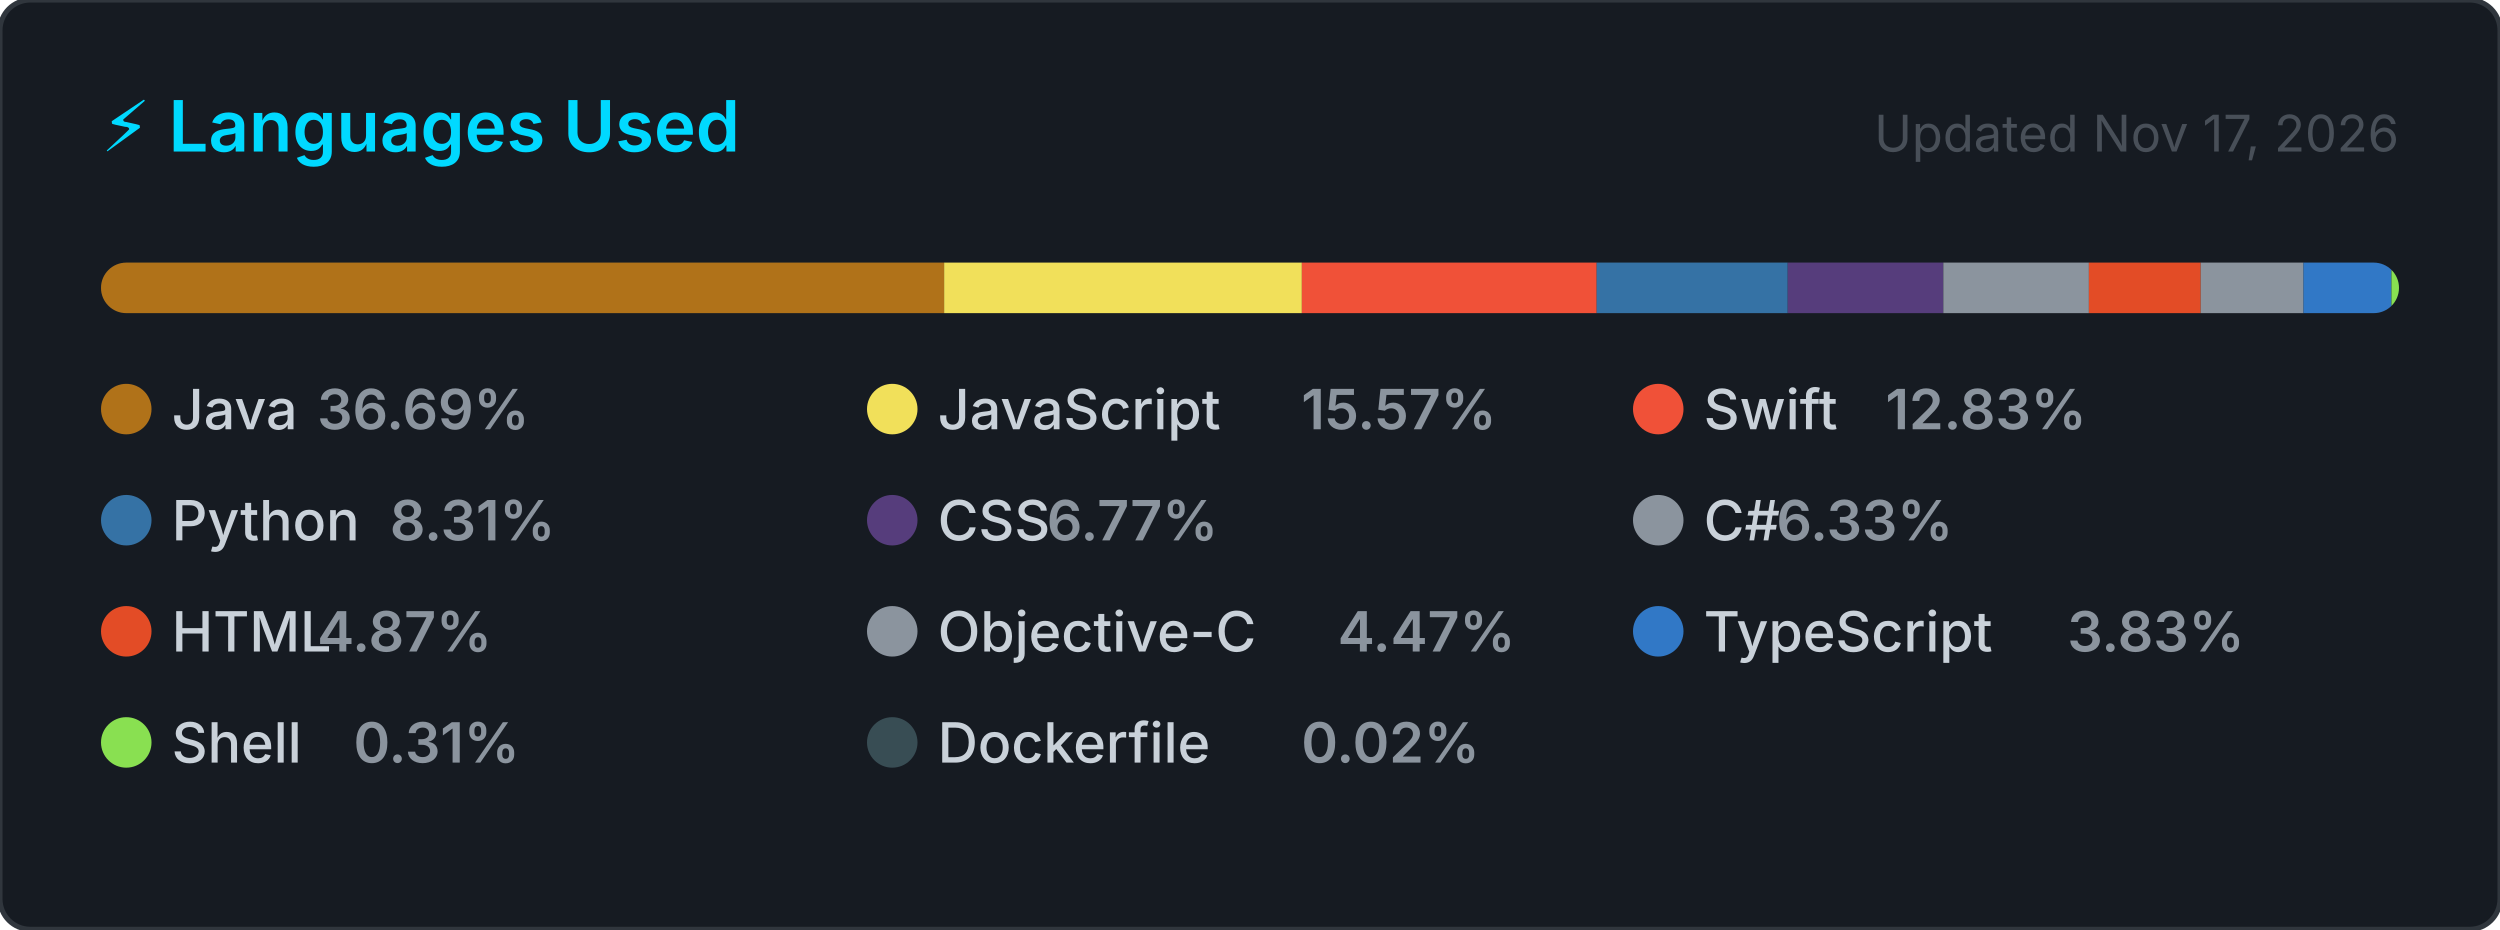
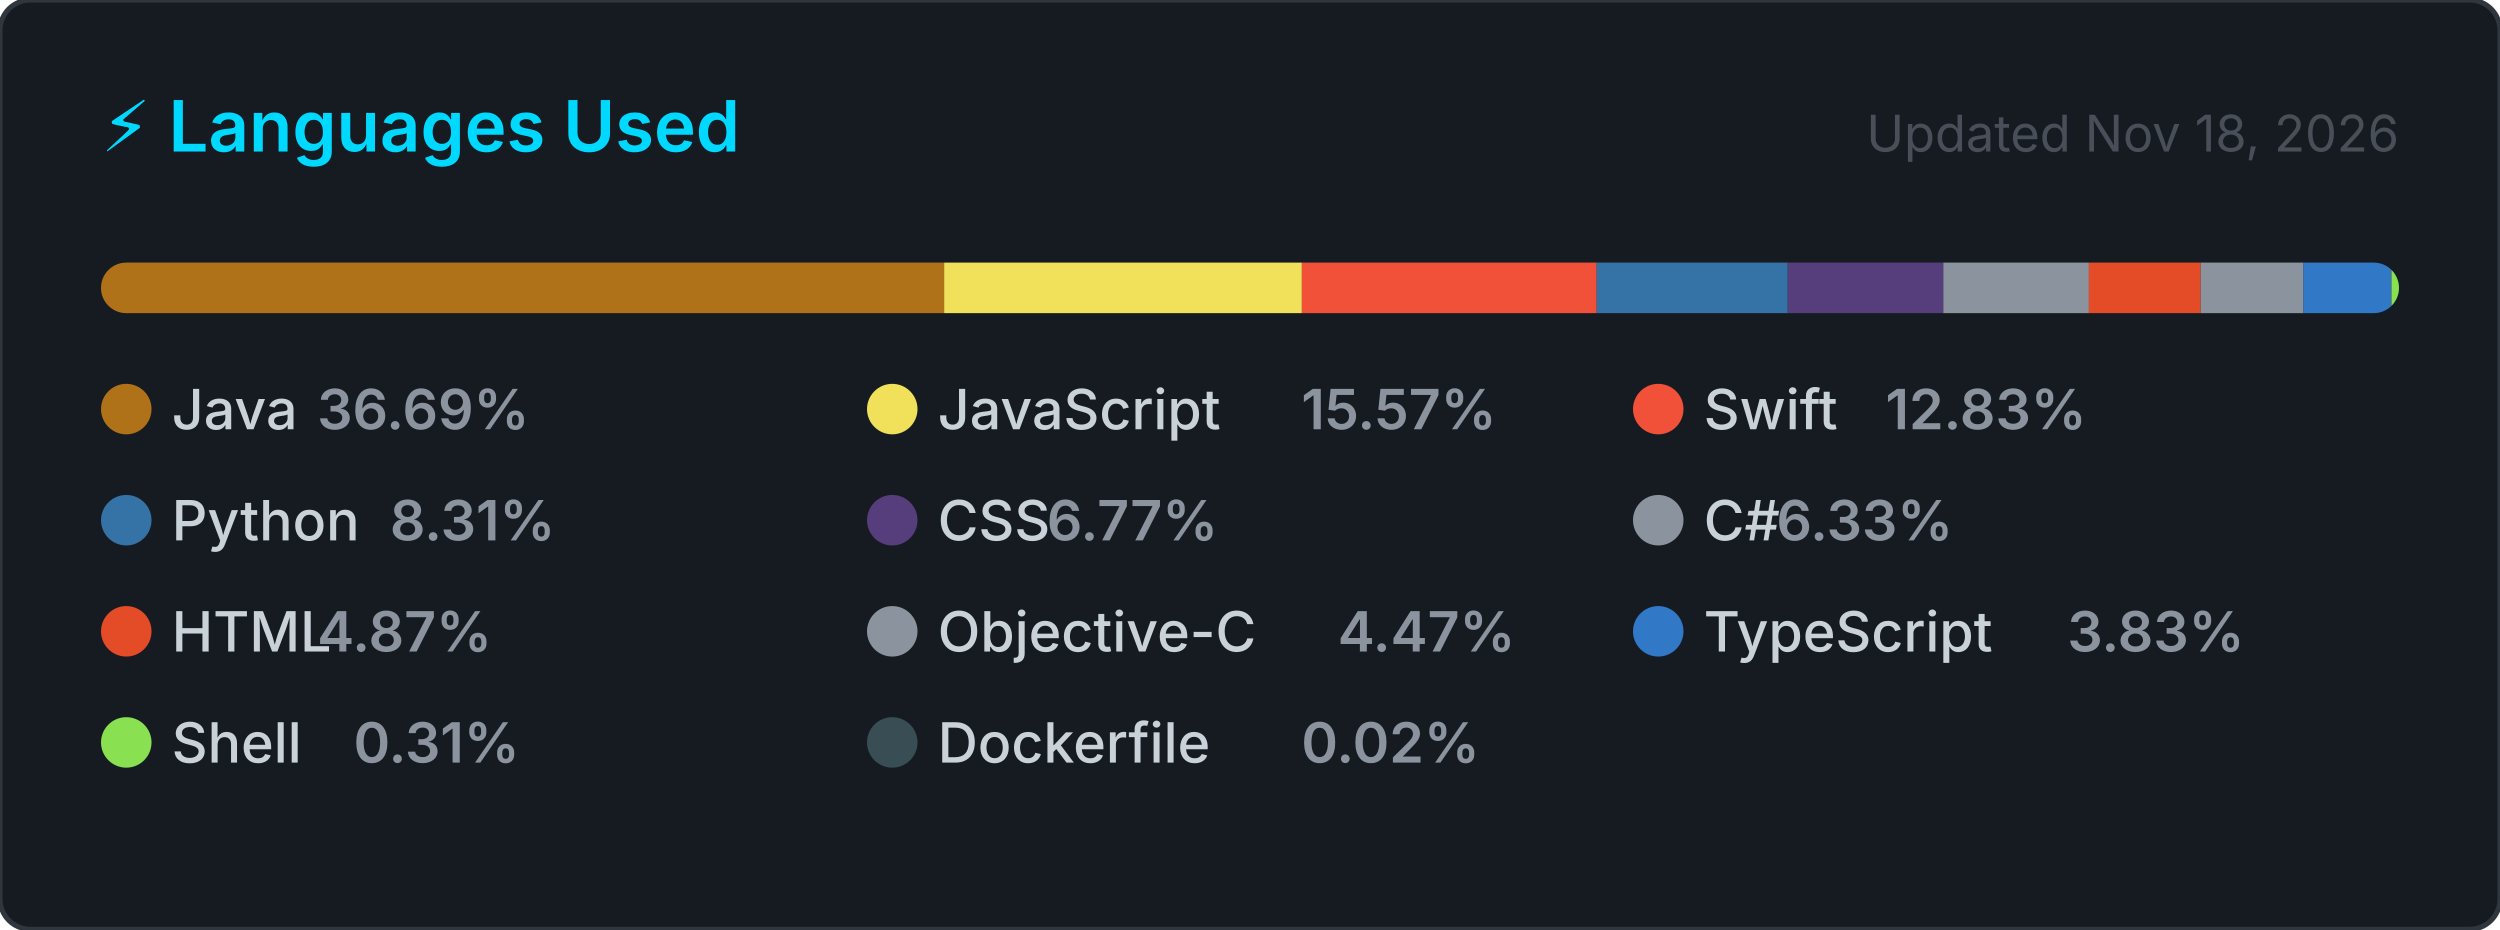
<svg xmlns="http://www.w3.org/2000/svg" width="495" height="184" viewBox="0 0 495 184" role="img" aria-label="Top programming languages for NaXeMate">
  <style>
    .card      { fill: #161b22; stroke: #30363d; stroke-width: 1; }
    .title     { font: 600 14px -apple-system, BlinkMacSystemFont, 'Segoe UI', sans-serif; fill: #00D9FF; }
    .updated   { font: 400 10px -apple-system, BlinkMacSystemFont, 'Segoe UI', sans-serif; fill: #484f58; }
    .lang-name { font: 500 11px -apple-system, BlinkMacSystemFont, 'Segoe UI', sans-serif; fill: #c9d1d9; }
    .lang-pct  { font: 600 11px -apple-system, BlinkMacSystemFont, 'Segoe UI', sans-serif; fill: #8b949e; }
  </style>
  <defs>
    <clipPath id="bar-clip">
      <rect x="20" y="52" width="455" height="10" rx="5" />
    </clipPath>
  </defs>
  <rect width="495" height="184" rx="6" ry="6" class="card" />
  <text x="20" y="30" class="title">⚡ Languages Used</text>
-   <text x="475" y="30" class="updated" text-anchor="end">Updated Nov 17, 2026</text>
+   <text x="475" y="30" class="updated" text-anchor="end">Updated Nov 18, 2026</text>
  <rect x="20" y="52" width="455" height="10" rx="5" fill="#21262d" />
  <g clip-path="url(#bar-clip)">
    <rect x="20.00" y="52" width="166.94" height="10" fill="#b07219" />
    <rect x="186.94" y="52" width="70.83" height="10" fill="#f1e05a" />
    <rect x="257.77" y="52" width="58.38" height="10" fill="#F05138" />
    <rect x="316.14" y="52" width="37.83" height="10" fill="#3572A5" />
    <rect x="353.98" y="52" width="30.80" height="10" fill="#563d7c" />
    <rect x="384.78" y="52" width="28.82" height="10" fill="#8b949e" />
    <rect x="413.60" y="52" width="22.14" height="10" fill="#e34c26" />
    <rect x="435.74" y="52" width="20.35" height="10" fill="#8b949e" />
    <rect x="456.09" y="52" width="17.41" height="10" fill="#3178c6" />
    <rect x="473.51" y="52" width="2.00" height="10" fill="#89e051" />
    <rect x="475.51" y="52" width="2.00" height="10" fill="#384d54" />
  </g>
  <g transform="translate(20, 76)">
    <circle cx="5" cy="5" r="5" fill="#b07219" />
    <text x="14" y="9" class="lang-name">Java</text>
    <text x="14" y="9" class="lang-pct" dx="28.8">36.69%</text>
  </g>
  <g transform="translate(171.6667, 76)">
    <circle cx="5" cy="5" r="5" fill="#f1e05a" />
    <text x="14" y="9" class="lang-name">JavaScript</text>
    <text x="14" y="9" class="lang-pct" dx="72">15.57%</text>
  </g>
  <g transform="translate(323.3333, 76)">
    <circle cx="5" cy="5" r="5" fill="#F05138" />
    <text x="14" y="9" class="lang-name">Swift</text>
    <text x="14" y="9" class="lang-pct" dx="36">12.83%</text>
  </g>
  <g transform="translate(20, 98)">
    <circle cx="5" cy="5" r="5" fill="#3572A5" />
    <text x="14" y="9" class="lang-name">Python</text>
    <text x="14" y="9" class="lang-pct" dx="43.2">8.31%</text>
  </g>
  <g transform="translate(171.6667, 98)">
    <circle cx="5" cy="5" r="5" fill="#563d7c" />
    <text x="14" y="9" class="lang-name">CSS</text>
    <text x="14" y="9" class="lang-pct" dx="21.6">6.77%</text>
  </g>
  <g transform="translate(323.3333, 98)">
    <circle cx="5" cy="5" r="5" fill="#8b949e" />
    <text x="14" y="9" class="lang-name">C#</text>
    <text x="14" y="9" class="lang-pct" dx="14.4">6.33%</text>
  </g>
  <g transform="translate(20, 120)">
    <circle cx="5" cy="5" r="5" fill="#e34c26" />
    <text x="14" y="9" class="lang-name">HTML</text>
    <text x="14" y="9" class="lang-pct" dx="28.8">4.87%</text>
  </g>
  <g transform="translate(171.6667, 120)">
    <circle cx="5" cy="5" r="5" fill="#8b949e" />
    <text x="14" y="9" class="lang-name">Objective-C</text>
    <text x="14" y="9" class="lang-pct" dx="79.2">4.47%</text>
  </g>
  <g transform="translate(323.3333, 120)">
    <circle cx="5" cy="5" r="5" fill="#3178c6" />
    <text x="14" y="9" class="lang-name">TypeScript</text>
    <text x="14" y="9" class="lang-pct" dx="72">3.83%</text>
  </g>
  <g transform="translate(20, 142)">
    <circle cx="5" cy="5" r="5" fill="#89e051" />
    <text x="14" y="9" class="lang-name">Shell</text>
    <text x="14" y="9" class="lang-pct" dx="36">0.31%</text>
  </g>
  <g transform="translate(171.6667, 142)">
    <circle cx="5" cy="5" r="5" fill="#384d54" />
    <text x="14" y="9" class="lang-name">Dockerfile</text>
    <text x="14" y="9" class="lang-pct" dx="72">0.02%</text>
  </g>
</svg>
